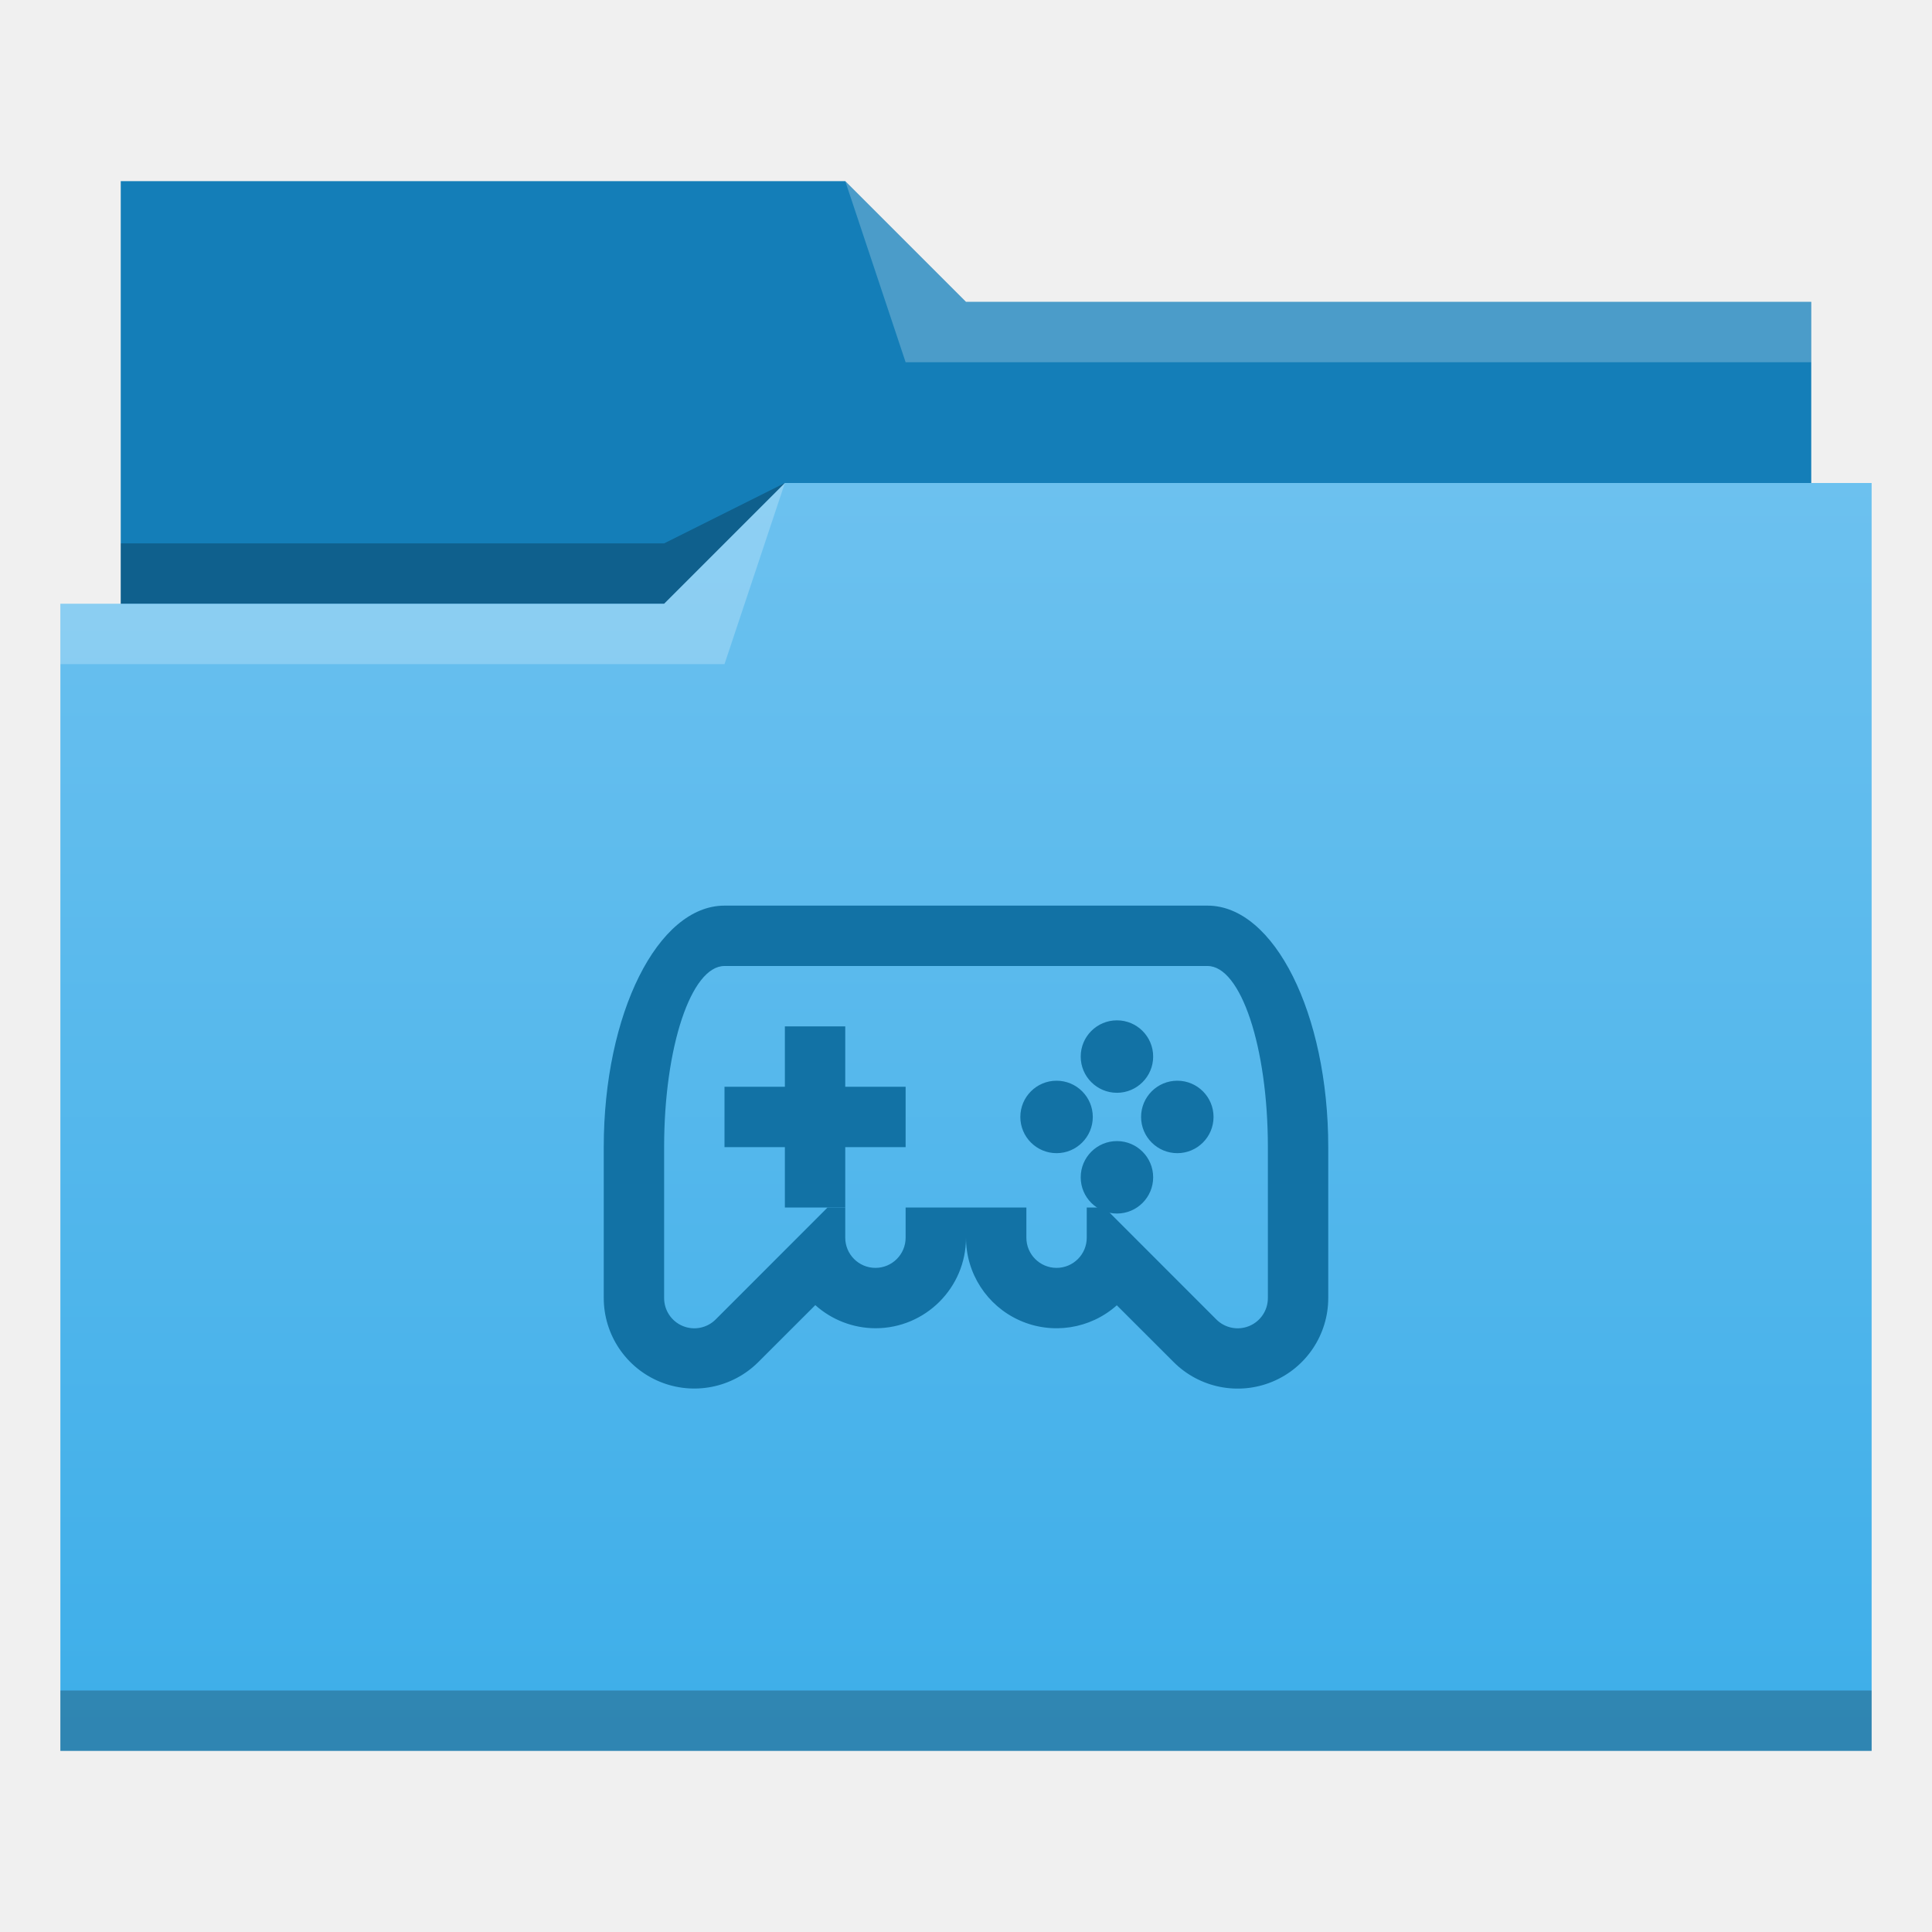
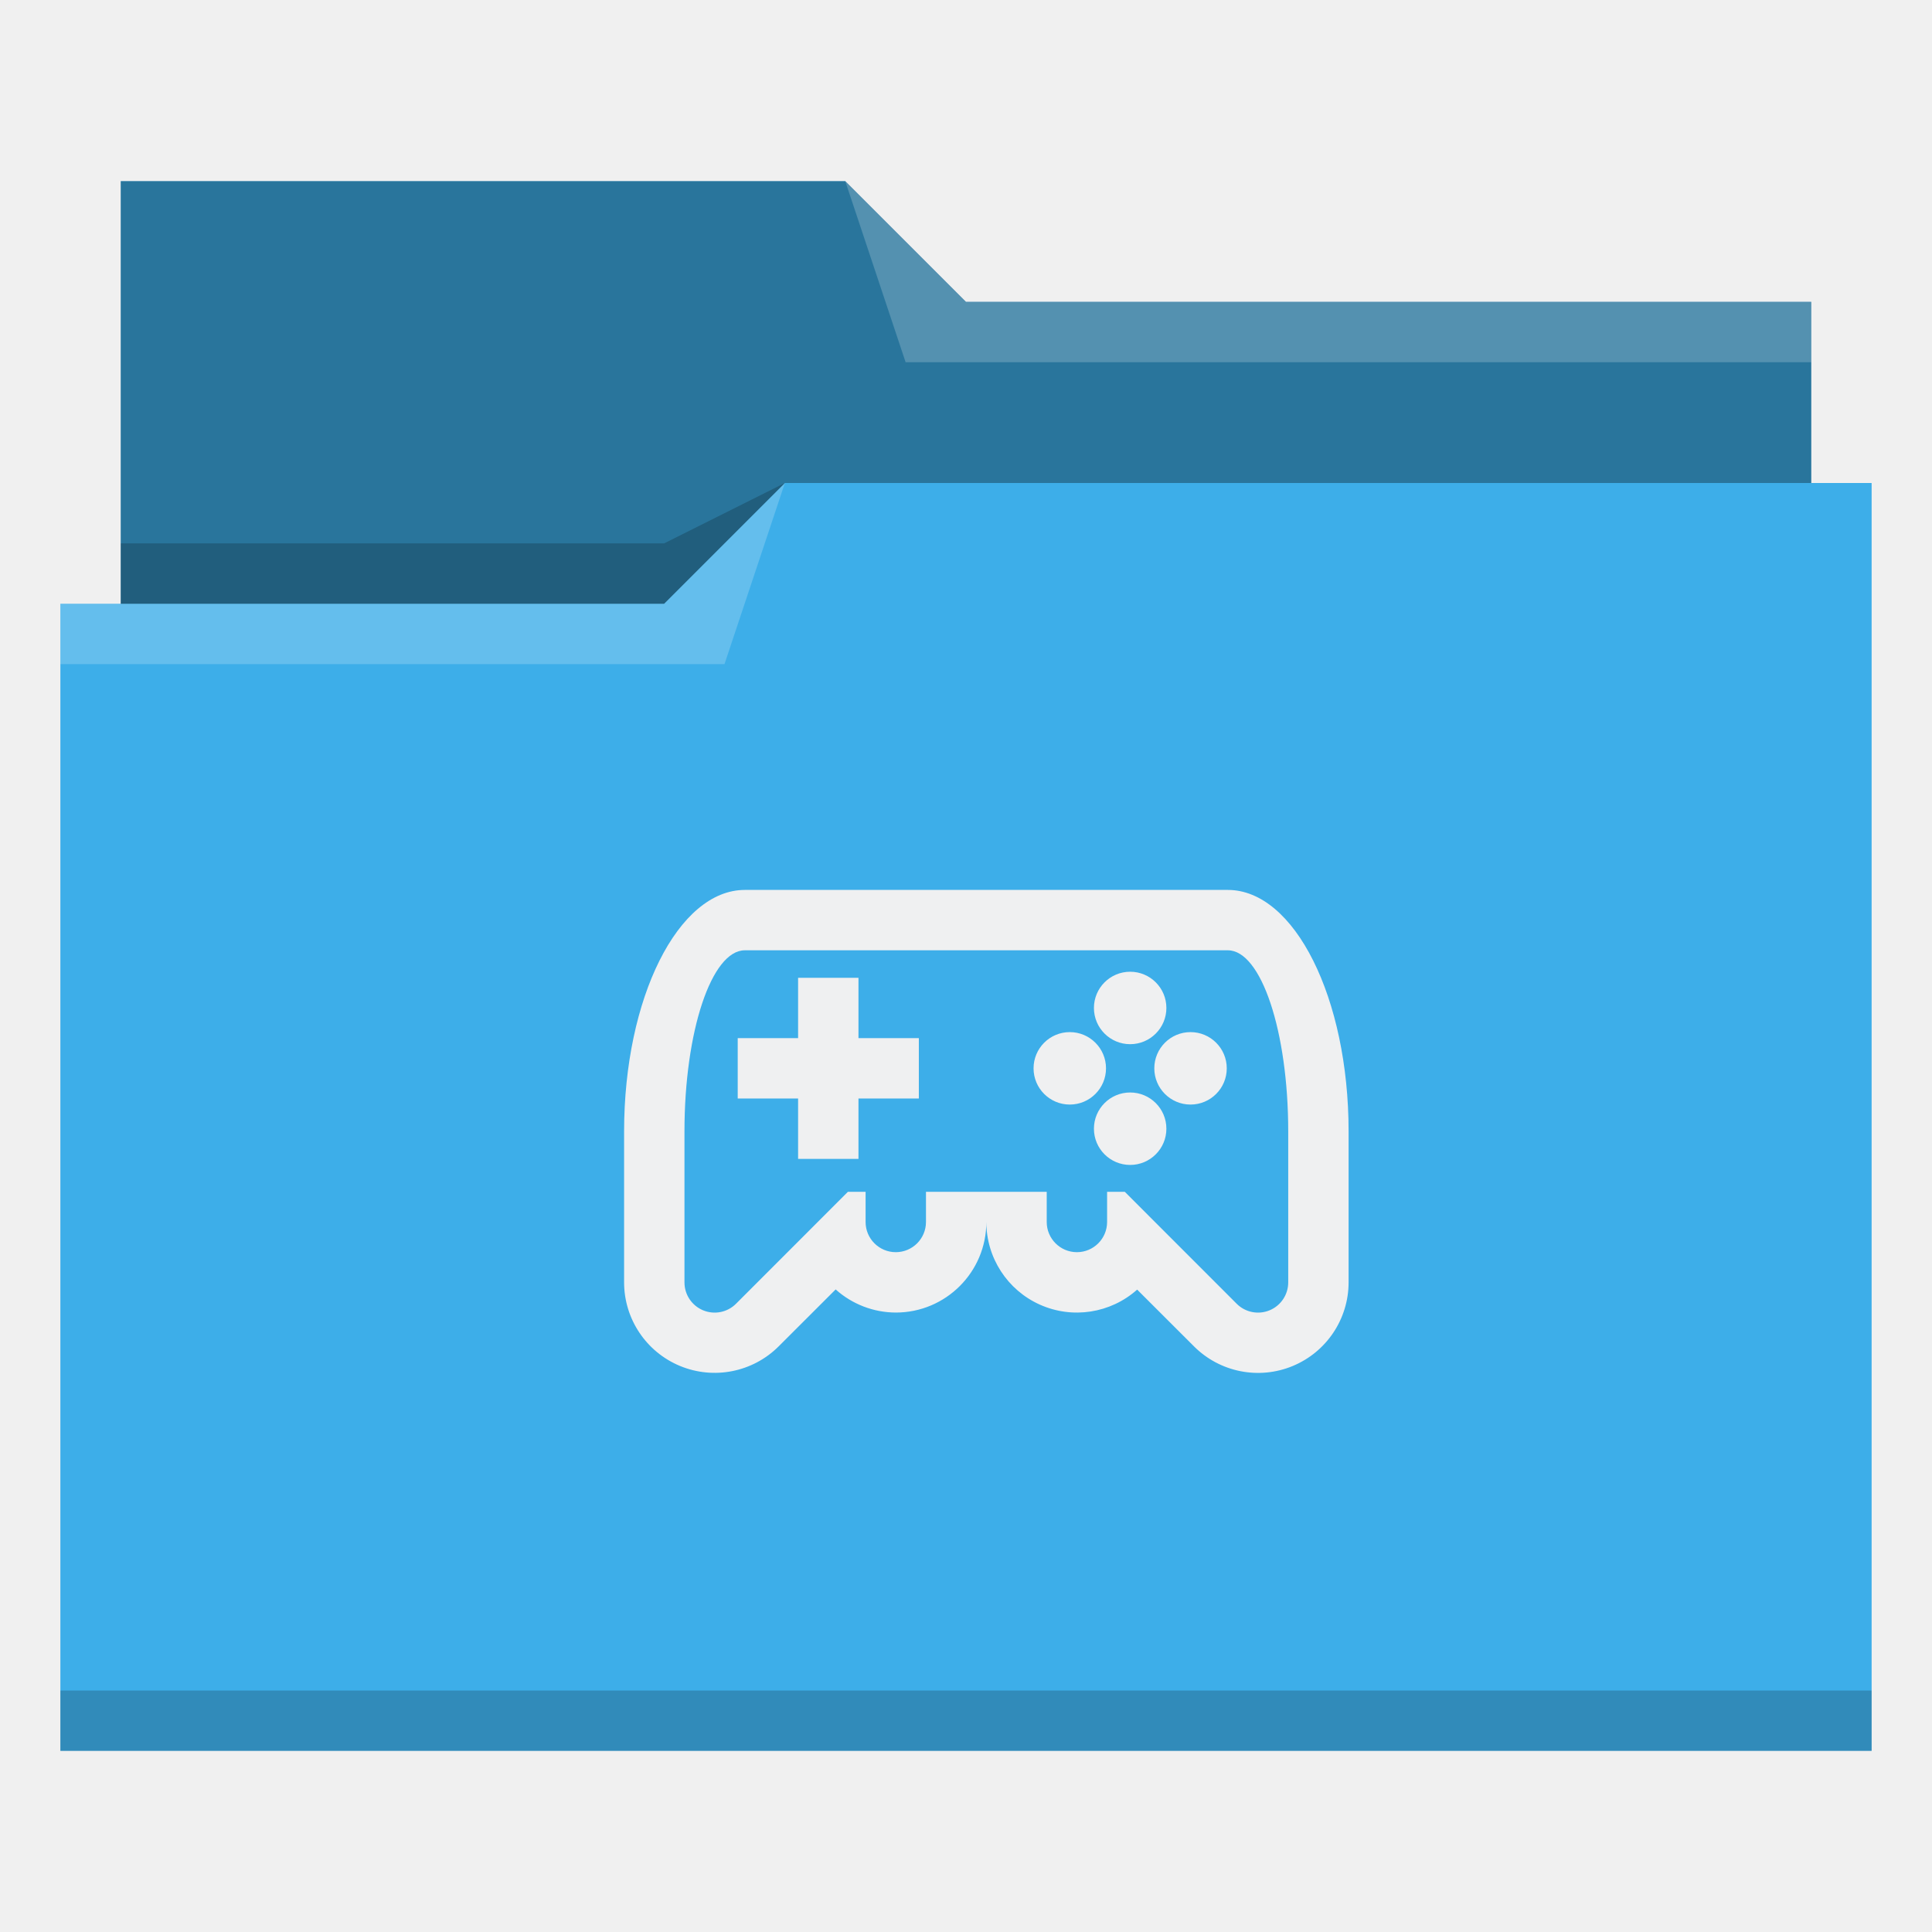
- <svg xmlns="http://www.w3.org/2000/svg" height="32" width="32">
-   <linearGradient id="a" gradientUnits="userSpaceOnUse" x2="0" y1="29" y2="8">
-     <stop offset="0" stop-color="#3daee9" />
-     <stop offset="1" stop-color="#6cc1ef" />
-   </linearGradient>
-   <path d="m2 3v8h28v-6h-14l-2-2z" fill="#147eb8" fill-rule="evenodd" />
-   <path d="m13 8-2 1h-9v1h10z" fill-opacity=".235" fill-rule="evenodd" />
-   <path d="m13 8-2 2h-10v19h30v-21z" fill="url(#a)" />
-   <g fill-opacity=".235">
-     <path d="m13 8-2 2h-10v1h11zm1-5 1 3h15v-1h-14z" fill="#fff" fill-rule="evenodd" />
-     <path d="m1 28h30v1h-30z" />
-   </g>
-   <g fill="#1272a5">
-     <path d="m13 17v1h-1v1h1v1h1v-1h1v-1h-1v-1zm5.5-.1a.6.6 0 0 0 -.6.6.6.6 0 0 0 .6.6.6.6 0 0 0 .6-.6.6.6 0 0 0 -.6-.6zm-1 1a.6.6 0 0 0 -.6.6.6.6 0 0 0 .6.6.6.6 0 0 0 .6-.6.6.6 0 0 0 -.6-.6zm2 0a.6.6 0 0 0 -.6.6.6.6 0 0 0 .6.6.6.6 0 0 0 .6-.6.6.6 0 0 0 -.6-.6zm-1 1a.6.6 0 0 0 -.6.6.6.6 0 0 0 .6.6.6.6 0 0 0 .6-.6.6.6 0 0 0 -.6-.6z" />
-     <path d="m12 15a2 4 0 0 0 -2 4v2.5a1.5 1.5 0 0 0 2.56 1.06l.944-.943a1.5 1.5 0 0 0 .996.383 1.5 1.5 0 0 0 1.5-1.5 1.5 1.5 0 0 0 2.498 1.12l.941.94a1.5 1.5 0 0 0 2.561-1.06v-2.5a2 4 0 0 0 -2-4zm0 1h8a1 3 0 0 1 1 3v2.5a.5.5 0 0 1 -.854.354l-1.853-1.854h-.293v.5a.5.5 0 0 1 -1 0v-.5h-2v.5a.5.5 0 0 1 -1 0v-.5h-.293l-1.853 1.854a.5.5 0 0 1 -.854-.354v-2.5a1 3 0 0 1 1-3z" />
-   </g>
+ <svg xmlns="http://www.w3.org/2000/svg" id="svg12" version="1.1" viewBox="0 0 32 32">
+   <defs id="defs3051">
+     <style id="current-color-scheme" type="text/css">
+       .ColorScheme-Text {
+         color:#31363b;
+       }
+       .ColorScheme-Background {
+         color:#eff0f1;
+       }
+       .ColorScheme-Highlight {
+         color:#3daee9;
+       }
+       .ColorScheme-ViewText {
+         color:#31363b;
+       }
+       .ColorScheme-ViewBackground {
+         color:#fcfcfc;
+       }
+       .ColorScheme-ViewHover {
+         color:#93cee9;
+       }
+       .ColorScheme-ViewFocus{
+         color:#3daee9;
+       }
+       .ColorScheme-ButtonText {
+         color:#31363b;
+       }
+       .ColorScheme-ButtonBackground {
+         color:#eff0f1;
+       }
+       .ColorScheme-ButtonHover {
+         color:#93cee9;
+       }
+       .ColorScheme-ButtonFocus{
+         color:#3daee9;
+       }
+       </style>
+   </defs>
+   <path id="path4" class="ColorScheme-Highlight" d="M 2 3 L 2 10 L 1 10 L 1 29 L 12 29 L 13 29 L 31 29 L 31 8 L 30 8 L 30 5 L 16 5 L 14 3 L 2 3 z " style="fill:currentColor;fill-opacity:1;stroke:none" />
+   <path id="path6" d="m 2,3 0,7 9,0 L 13,8 30,8 30,5 16,5 14,3 2,3 Z" style="fill-opacity:0.33;fill-rule:evenodd" />
+   <path id="path8" d="M 14 3 L 15 6 L 30 6 L 30 5 L 16 5 L 14 3 z M 13 8 L 11 10 L 1 10 L 1 11 L 12 11 L 13 8 z " style="fill:#ffffff;fill-opacity:0.2;fill-rule:evenodd" />
+   <path id="path10" class="ColorScheme-Text" d="M 13 8 L 11 9 L 2 9 L 2 10 L 11 10 L 13 8 z M 1 28 L 1 29 L 31 29 L 31 28 L 1 28 z " style="fill-opacity:0.2;fill-rule:evenodd" />
+   <path style="fill:#eff0f1;fill-opacity:1" d="m 12.337,14.74 a 2,4 0 0 0 -2,4 v 2.5 a 1.5,1.5 0 0 0 2.56,1.06 l 0.944,-0.943 a 1.5,1.5 0 0 0 0.996,0.383 1.5,1.5 0 0 0 1.5,-1.5 1.5,1.5 0 0 0 2.498,1.12 l 0.941,0.94 a 1.5,1.5 0 0 0 2.561,-1.06 v -2.5 a 2,4 0 0 0 -2,-4 z m 0,1 h 8 a 1,3 0 0 1 1,3 v 2.5 a 0.5,0.5 0 0 1 -0.854,0.354 l -1.853,-1.854 h -0.293 v 0.5 a 0.5,0.5 0 0 1 -1,0 v -0.5 h -2 v 0.5 a 0.5,0.5 0 0 1 -1,0 v -0.5 h -0.293 l -1.853,1.854 a 0.5,0.5 0 0 1 -0.854,-0.354 v -2.5 a 1,3 0 0 1 1,-3 z" id="path21" />
+   <path d="m 13.219,16.195 v 1 h -1 v 1 h 1 v 1 h 1 v -1 h 1 v -1 h -1 v -1 z m 5.5,-0.1 a 0.6,0.6 0 0 0 -0.6,0.6 0.6,0.6 0 0 0 0.6,0.6 0.6,0.6 0 0 0 0.6,-0.6 0.6,0.6 0 0 0 -0.6,-0.6 z m -1,1 a 0.6,0.6 0 0 0 -0.6,0.6 0.6,0.6 0 0 0 0.6,0.6 0.6,0.6 0 0 0 0.6,-0.6 0.6,0.6 0 0 0 -0.6,-0.6 z m 2,0 a 0.6,0.6 0 0 0 -0.6,0.6 0.6,0.6 0 0 0 0.6,0.6 0.6,0.6 0 0 0 0.6,-0.6 0.6,0.6 0 0 0 -0.6,-0.6 z m -1,1 a 0.6,0.6 0 0 0 -0.6,0.6 0.6,0.6 0 0 0 0.6,0.6 0.6,0.6 0 0 0 0.6,-0.6 0.6,0.6 0 0 0 -0.6,-0.6 z" id="path19" style="fill:#eff0f1;fill-opacity:1" />
</svg>
